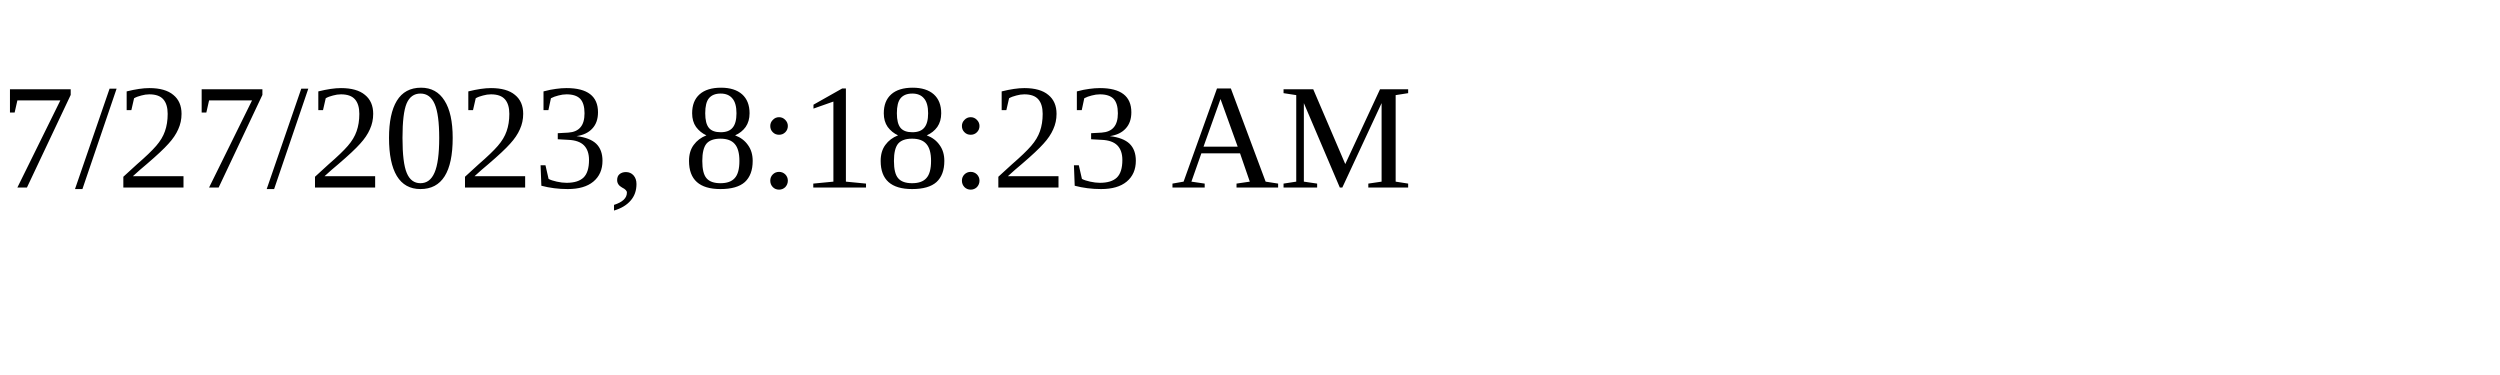
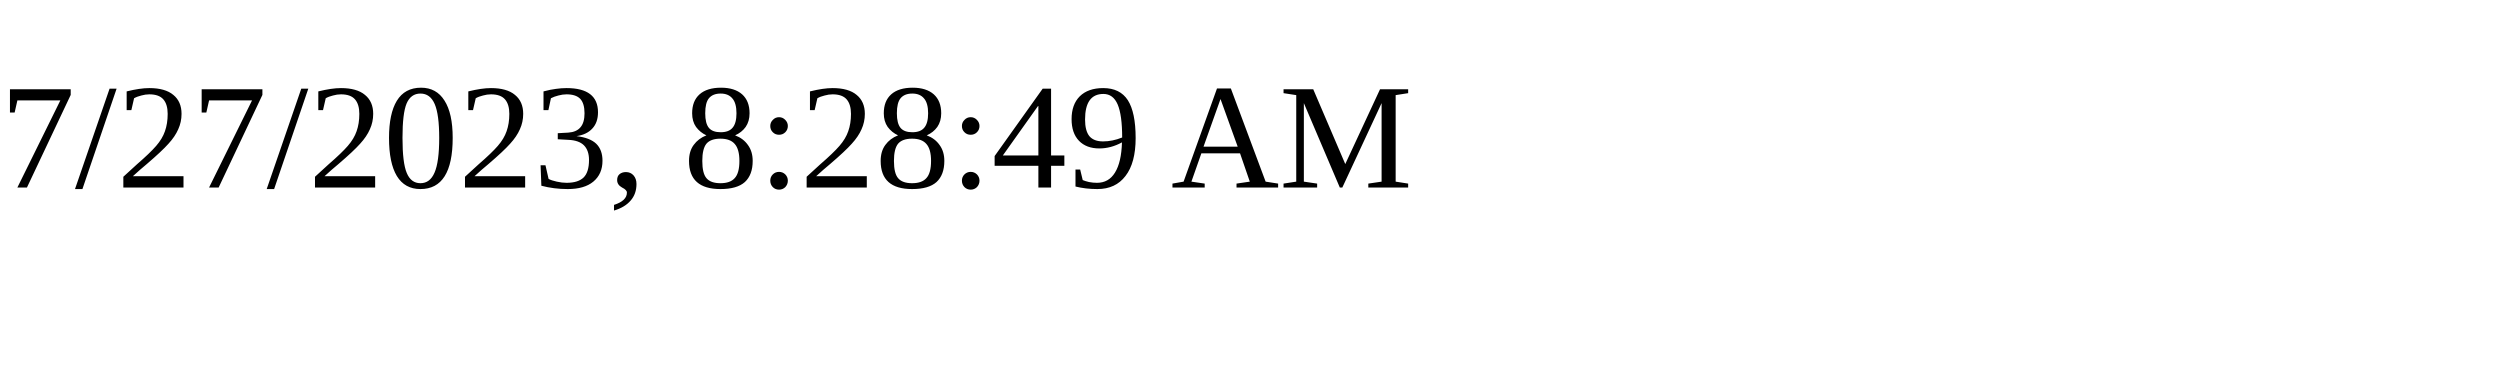
<svg xmlns="http://www.w3.org/2000/svg" height="30" width="200">
-   <text x="0" y="15">7/27/2023, 8:18:23 AM</text>
+   <text x="0" y="15">7/27/2023, 8:28:49 AM</text>
</svg>
